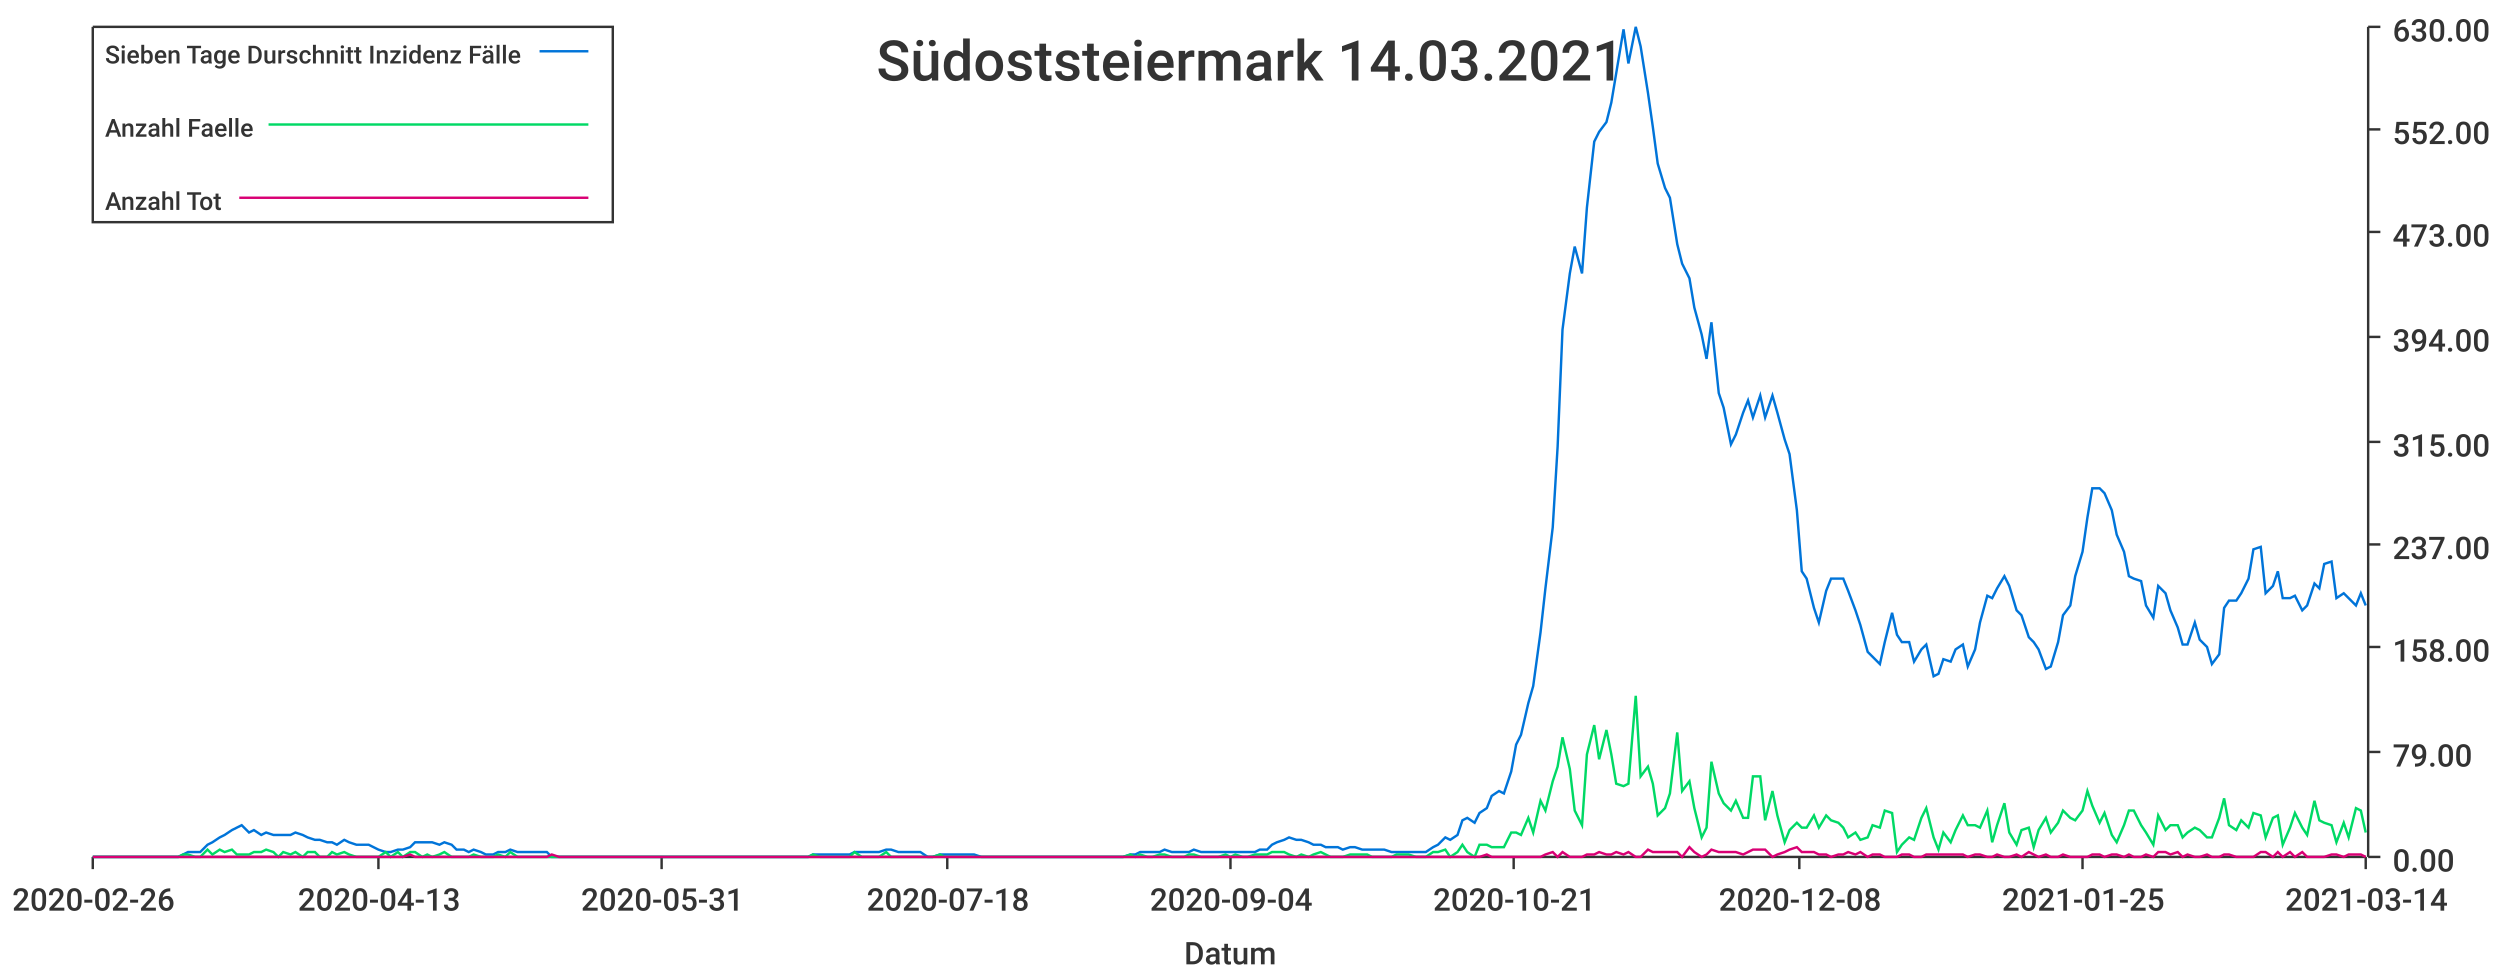
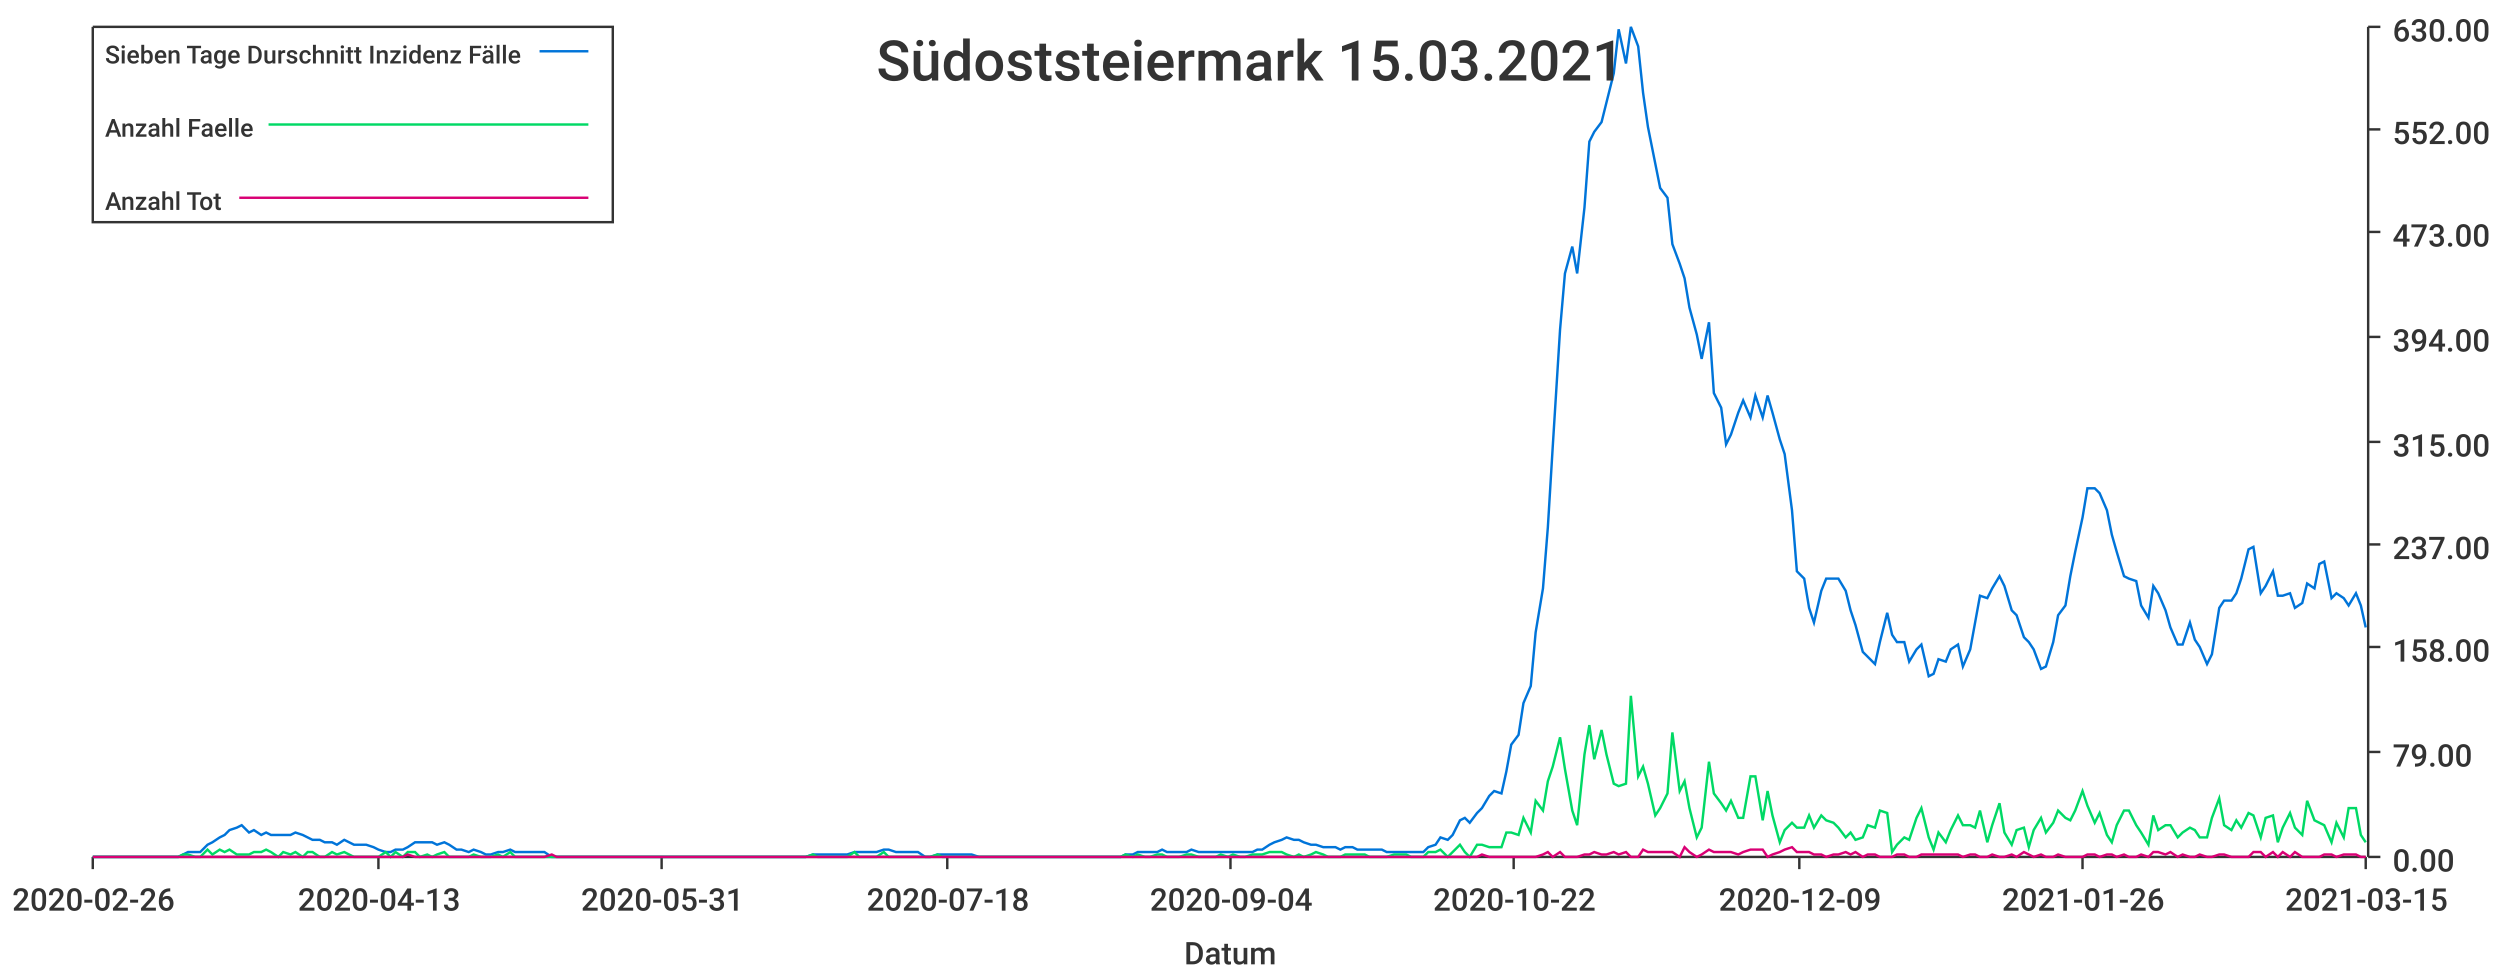
<svg xmlns="http://www.w3.org/2000/svg" width="1024" height="400">\n<path d="M 0 0 L 1024 0 L 1024 400 L 0 400 L 0 0" style="stroke-width:0;stroke:rgba(255,255,255,1.0);fill:rgba(255,255,255,1.0)" />
  <path d="M 38 11 L 969 11 L 969 351 L 38 351 L 38 11" style="stroke-width:0;stroke:rgba(255,255,255,1.0);fill:rgba(255,255,255,1.0)" />
  <path d="M 38 351 L 969 351" style="stroke-width:1;stroke:rgba(51,51,51,1.0);fill:none" />
  <path d="M 38 351 L 38 356" style="stroke-width:1;stroke:rgba(51,51,51,1.0);fill:none" />
  <text x="5" y="373" style="stroke-width:0;stroke:none;fill:rgba(51,51,51,1.0);font-size:12.8px;font-family:'Roboto Medium',sans-serif">2020-02-26</text>
  <path d="M 155 351 L 155 356" style="stroke-width:1;stroke:rgba(51,51,51,1.0);fill:none" />
  <text x="122" y="373" style="stroke-width:0;stroke:none;fill:rgba(51,51,51,1.0);font-size:12.8px;font-family:'Roboto Medium',sans-serif">2020-04-13</text>
  <path d="M 271 351 L 271 356" style="stroke-width:1;stroke:rgba(51,51,51,1.0);fill:none" />
  <text x="238" y="373" style="stroke-width:0;stroke:none;fill:rgba(51,51,51,1.0);font-size:12.8px;font-family:'Roboto Medium',sans-serif">2020-05-31</text>
  <path d="M 388 351 L 388 356" style="stroke-width:1;stroke:rgba(51,51,51,1.0);fill:none" />
  <text x="355" y="373" style="stroke-width:0;stroke:none;fill:rgba(51,51,51,1.0);font-size:12.8px;font-family:'Roboto Medium',sans-serif">2020-07-18</text>
  <path d="M 504 351 L 504 356" style="stroke-width:1;stroke:rgba(51,51,51,1.0);fill:none" />
  <text x="471" y="373" style="stroke-width:0;stroke:none;fill:rgba(51,51,51,1.0);font-size:12.8px;font-family:'Roboto Medium',sans-serif">2020-09-04</text>
  <path d="M 620 351 L 620 356" style="stroke-width:1;stroke:rgba(51,51,51,1.0);fill:none" />
-   <text x="587" y="373" style="stroke-width:0;stroke:none;fill:rgba(51,51,51,1.0);font-size:12.8px;font-family:'Roboto Medium',sans-serif">2020-10-21</text>
+   <text x="587" y="373" style="stroke-width:0;stroke:none;fill:rgba(51,51,51,1.0);font-size:12.8px;font-family:'Roboto Medium',sans-serif">2020-10-22</text>
  <path d="M 737 351 L 737 356" style="stroke-width:1;stroke:rgba(51,51,51,1.0);fill:none" />
-   <text x="704" y="373" style="stroke-width:0;stroke:none;fill:rgba(51,51,51,1.0);font-size:12.8px;font-family:'Roboto Medium',sans-serif">2020-12-08</text>
+   <text x="704" y="373" style="stroke-width:0;stroke:none;fill:rgba(51,51,51,1.0);font-size:12.8px;font-family:'Roboto Medium',sans-serif">2020-12-09</text>
  <path d="M 853 351 L 853 356" style="stroke-width:1;stroke:rgba(51,51,51,1.0);fill:none" />
-   <text x="820" y="373" style="stroke-width:0;stroke:none;fill:rgba(51,51,51,1.0);font-size:12.8px;font-family:'Roboto Medium',sans-serif">2021-01-25</text>
+   <text x="820" y="373" style="stroke-width:0;stroke:none;fill:rgba(51,51,51,1.0);font-size:12.8px;font-family:'Roboto Medium',sans-serif">2021-01-26</text>
  <path d="M 969 351 L 969 356" style="stroke-width:1;stroke:rgba(51,51,51,1.0);fill:none" />
-   <text x="936" y="373" style="stroke-width:0;stroke:none;fill:rgba(51,51,51,1.0);font-size:12.8px;font-family:'Roboto Medium',sans-serif">2021-03-14</text>
+   <text x="936" y="373" style="stroke-width:0;stroke:none;fill:rgba(51,51,51,1.0);font-size:12.8px;font-family:'Roboto Medium',sans-serif">2021-03-15</text>
  <text x="485" y="395" style="stroke-width:0;stroke:none;fill:rgba(51,51,51,1.0);font-size:12.8px;font-family:'Roboto Medium',sans-serif">Datum</text>
  <path d="M 970 351 L 970 11" style="stroke-width:1;stroke:rgba(51,51,51,1.0);fill:none" />
  <path d="M 970 351 L 975 351" style="stroke-width:1;stroke:rgba(51,51,51,1.0);fill:none" />
  <text x="980" y="357" style="stroke-width:0;stroke:none;fill:rgba(51,51,51,1.0);font-size:12.8px;font-family:'Roboto Medium',sans-serif">0.00</text>
  <path d="M 970 308 L 975 308" style="stroke-width:1;stroke:rgba(51,51,51,1.0);fill:none" />
  <text x="980" y="314" style="stroke-width:0;stroke:none;fill:rgba(51,51,51,1.0);font-size:12.8px;font-family:'Roboto Medium',sans-serif">79.00</text>
  <path d="M 970 265 L 975 265" style="stroke-width:1;stroke:rgba(51,51,51,1.0);fill:none" />
  <text x="980" y="271" style="stroke-width:0;stroke:none;fill:rgba(51,51,51,1.0);font-size:12.8px;font-family:'Roboto Medium',sans-serif">158.00</text>
  <path d="M 970 223 L 975 223" style="stroke-width:1;stroke:rgba(51,51,51,1.0);fill:none" />
  <text x="980" y="229" style="stroke-width:0;stroke:none;fill:rgba(51,51,51,1.0);font-size:12.8px;font-family:'Roboto Medium',sans-serif">237.00</text>
  <path d="M 970 181 L 975 181" style="stroke-width:1;stroke:rgba(51,51,51,1.0);fill:none" />
  <text x="980" y="187" style="stroke-width:0;stroke:none;fill:rgba(51,51,51,1.0);font-size:12.8px;font-family:'Roboto Medium',sans-serif">315.00</text>
  <path d="M 970 138 L 975 138" style="stroke-width:1;stroke:rgba(51,51,51,1.0);fill:none" />
  <text x="980" y="144" style="stroke-width:0;stroke:none;fill:rgba(51,51,51,1.0);font-size:12.8px;font-family:'Roboto Medium',sans-serif">394.00</text>
  <path d="M 970 95 L 975 95" style="stroke-width:1;stroke:rgba(51,51,51,1.0);fill:none" />
  <text x="980" y="101" style="stroke-width:0;stroke:none;fill:rgba(51,51,51,1.0);font-size:12.8px;font-family:'Roboto Medium',sans-serif">473.00</text>
  <path d="M 970 53 L 975 53" style="stroke-width:1;stroke:rgba(51,51,51,1.0);fill:none" />
  <text x="980" y="59" style="stroke-width:0;stroke:none;fill:rgba(51,51,51,1.0);font-size:12.8px;font-family:'Roboto Medium',sans-serif">552.00</text>
  <path d="M 970 11 L 975 11" style="stroke-width:1;stroke:rgba(51,51,51,1.0);fill:none" />
  <text x="980" y="17" style="stroke-width:0;stroke:none;fill:rgba(51,51,51,1.0);font-size:12.8px;font-family:'Roboto Medium',sans-serif">630.00</text>
-   <path d="M 38 351 L 41 351 L 43 351 L 46 351 L 48 351 L 51 351 L 53 351 L 56 351 L 58 351 L 60 351 L 63 351 L 65 351 L 68 351 L 70 351 L 73 351 L 75 350 L 77 349 L 80 349 L 82 349 L 85 346 L 87 345 L 90 343 L 92 342 L 95 340 L 97 339 L 99 338 L 102 341 L 104 340 L 107 342 L 109 341 L 112 342 L 114 342 L 116 342 L 119 342 L 121 341 L 124 342 L 126 343 L 129 344 L 131 344 L 134 345 L 136 345 L 138 346 L 141 344 L 143 345 L 146 346 L 148 346 L 151 346 L 153 347 L 155 348 L 158 349 L 160 349 L 163 348 L 165 348 L 168 347 L 170 345 L 173 345 L 175 345 L 177 345 L 180 346 L 182 345 L 185 346 L 187 348 L 190 348 L 192 349 L 194 348 L 197 349 L 199 350 L 202 350 L 204 349 L 207 349 L 209 348 L 212 349 L 214 349 L 216 349 L 219 349 L 221 349 L 224 349 L 226 351 L 229 351 L 231 351 L 233 351 L 236 351 L 238 351 L 241 351 L 243 351 L 246 351 L 248 351 L 251 351 L 253 351 L 255 351 L 258 351 L 260 351 L 263 351 L 265 351 L 268 351 L 270 351 L 272 351 L 275 351 L 277 351 L 280 351 L 282 351 L 285 351 L 287 351 L 290 351 L 292 351 L 294 351 L 297 351 L 299 351 L 302 351 L 304 351 L 307 351 L 309 351 L 311 351 L 314 351 L 316 351 L 319 351 L 321 351 L 324 351 L 326 351 L 329 351 L 331 351 L 333 350 L 336 350 L 338 350 L 341 350 L 343 350 L 346 350 L 348 350 L 350 349 L 353 349 L 355 349 L 358 349 L 360 349 L 363 348 L 365 348 L 368 349 L 370 349 L 372 349 L 375 349 L 377 349 L 380 351 L 382 351 L 385 350 L 387 350 L 389 350 L 392 350 L 394 350 L 397 350 L 399 350 L 402 351 L 404 351 L 407 351 L 409 351 L 411 351 L 414 351 L 416 351 L 419 351 L 421 351 L 424 351 L 426 351 L 428 351 L 431 351 L 433 351 L 436 351 L 438 351 L 441 351 L 443 351 L 446 351 L 448 351 L 450 351 L 453 351 L 455 351 L 458 351 L 460 351 L 463 350 L 465 350 L 467 349 L 470 349 L 472 349 L 475 349 L 477 348 L 480 349 L 482 349 L 485 349 L 487 349 L 489 348 L 492 349 L 494 349 L 497 349 L 499 349 L 502 349 L 504 349 L 506 349 L 509 349 L 511 349 L 514 349 L 516 348 L 519 348 L 521 346 L 523 345 L 526 344 L 528 343 L 531 344 L 533 344 L 536 345 L 538 346 L 541 346 L 543 347 L 545 347 L 548 347 L 550 348 L 553 347 L 555 347 L 558 348 L 560 348 L 562 348 L 565 348 L 567 348 L 570 349 L 572 349 L 575 349 L 577 349 L 580 349 L 582 349 L 584 349 L 587 347 L 589 346 L 592 343 L 594 344 L 597 342 L 599 336 L 601 335 L 604 337 L 606 333 L 609 331 L 611 326 L 614 324 L 616 325 L 619 316 L 621 305 L 623 301 L 626 288 L 628 281 L 631 259 L 633 241 L 636 216 L 638 183 L 640 135 L 643 112 L 645 101 L 648 112 L 650 85 L 653 58 L 655 54 L 658 50 L 660 42 L 662 30 L 665 12 L 667 26 L 670 11 L 672 19 L 675 38 L 677 52 L 679 67 L 682 77 L 684 81 L 687 100 L 689 108 L 692 114 L 694 126 L 697 137 L 699 147 L 701 132 L 704 161 L 706 167 L 709 182 L 711 178 L 714 169 L 716 164 L 718 171 L 721 162 L 723 171 L 726 162 L 728 169 L 731 180 L 733 186 L 736 209 L 738 234 L 740 237 L 743 249 L 745 255 L 748 242 L 750 237 L 753 237 L 755 237 L 757 242 L 760 250 L 762 256 L 765 267 L 767 269 L 770 272 L 772 263 L 775 251 L 777 260 L 779 263 L 782 263 L 784 271 L 787 266 L 789 264 L 792 277 L 794 276 L 796 270 L 799 271 L 801 266 L 804 264 L 806 273 L 809 266 L 811 255 L 814 244 L 816 245 L 818 241 L 821 236 L 823 240 L 826 250 L 828 252 L 831 261 L 833 263 L 835 266 L 838 274 L 840 273 L 843 263 L 845 252 L 848 248 L 850 236 L 853 226 L 855 212 L 857 200 L 860 200 L 862 202 L 865 209 L 867 219 L 870 226 L 872 236 L 874 237 L 877 238 L 879 248 L 882 253 L 884 240 L 887 243 L 889 250 L 892 257 L 894 264 L 896 264 L 899 255 L 901 262 L 904 265 L 906 272 L 909 268 L 911 249 L 913 246 L 916 246 L 918 243 L 921 237 L 923 225 L 926 224 L 928 243 L 931 240 L 933 234 L 935 245 L 938 245 L 940 244 L 943 250 L 945 248 L 948 239 L 950 241 L 952 231 L 955 230 L 957 245 L 960 243 L 962 245 L 965 248 L 967 243 L 969 248" style="stroke-width:1;stroke:rgba(0,116,217,1.0);fill:none" />
-   <path d="M 38 351 L 41 351 L 43 351 L 46 351 L 48 351 L 51 351 L 53 351 L 56 351 L 58 351 L 60 351 L 63 351 L 65 351 L 68 351 L 70 351 L 73 351 L 75 350 L 77 350 L 80 351 L 82 351 L 85 348 L 87 350 L 90 348 L 92 349 L 95 348 L 97 350 L 99 350 L 102 350 L 104 349 L 107 349 L 109 348 L 112 349 L 114 351 L 116 349 L 119 350 L 121 349 L 124 351 L 126 349 L 129 349 L 131 351 L 134 351 L 136 349 L 138 350 L 141 349 L 143 350 L 146 351 L 148 351 L 151 351 L 153 351 L 155 351 L 158 349 L 160 351 L 163 349 L 165 351 L 168 349 L 170 349 L 173 351 L 175 350 L 177 351 L 180 350 L 182 349 L 185 351 L 187 351 L 190 351 L 192 351 L 194 350 L 197 351 L 199 351 L 202 351 L 204 350 L 207 351 L 209 349 L 212 351 L 214 351 L 216 351 L 219 351 L 221 351 L 224 351 L 226 351 L 229 351 L 231 351 L 233 351 L 236 351 L 238 351 L 241 351 L 243 351 L 246 351 L 248 351 L 251 351 L 253 351 L 255 351 L 258 351 L 260 351 L 263 351 L 265 351 L 268 351 L 270 351 L 272 351 L 275 351 L 277 351 L 280 351 L 282 351 L 285 351 L 287 351 L 290 351 L 292 351 L 294 351 L 297 351 L 299 351 L 302 351 L 304 351 L 307 351 L 309 351 L 311 351 L 314 351 L 316 351 L 319 351 L 321 351 L 324 351 L 326 351 L 329 351 L 331 351 L 333 350 L 336 351 L 338 351 L 341 351 L 343 351 L 346 351 L 348 351 L 350 349 L 353 351 L 355 351 L 358 351 L 360 351 L 363 349 L 365 351 L 368 351 L 370 351 L 372 351 L 375 351 L 377 351 L 380 351 L 382 351 L 385 350 L 387 351 L 389 351 L 392 351 L 394 351 L 397 351 L 399 351 L 402 351 L 404 351 L 407 351 L 409 351 L 411 351 L 414 351 L 416 351 L 419 351 L 421 351 L 424 351 L 426 351 L 428 351 L 431 351 L 433 351 L 436 351 L 438 351 L 441 351 L 443 351 L 446 351 L 448 351 L 450 351 L 453 351 L 455 351 L 458 351 L 460 351 L 463 350 L 465 351 L 467 350 L 470 351 L 472 351 L 475 350 L 477 350 L 480 351 L 482 351 L 485 351 L 487 350 L 489 350 L 492 351 L 494 351 L 497 351 L 499 351 L 502 350 L 504 351 L 506 350 L 509 351 L 511 351 L 514 350 L 516 350 L 519 350 L 521 349 L 523 349 L 526 349 L 528 350 L 531 351 L 533 350 L 536 351 L 538 350 L 541 349 L 543 350 L 545 351 L 548 351 L 550 351 L 553 350 L 555 350 L 558 350 L 560 350 L 562 351 L 565 351 L 567 351 L 570 351 L 572 350 L 575 350 L 577 350 L 580 351 L 582 351 L 584 351 L 587 349 L 589 349 L 592 348 L 594 351 L 597 349 L 599 346 L 601 349 L 604 351 L 606 346 L 609 346 L 611 347 L 614 347 L 616 347 L 619 341 L 621 341 L 623 342 L 626 335 L 628 341 L 631 328 L 633 332 L 636 320 L 638 314 L 640 302 L 643 315 L 645 332 L 648 338 L 650 309 L 653 297 L 655 311 L 658 299 L 660 309 L 662 321 L 665 322 L 667 321 L 670 285 L 672 318 L 675 314 L 677 321 L 679 334 L 682 331 L 684 325 L 687 300 L 689 324 L 692 320 L 694 331 L 697 343 L 699 339 L 701 312 L 704 325 L 706 329 L 709 332 L 711 328 L 714 335 L 716 335 L 718 318 L 721 318 L 723 336 L 726 324 L 728 334 L 731 345 L 733 340 L 736 337 L 738 339 L 740 339 L 743 334 L 745 339 L 748 334 L 750 336 L 753 337 L 755 339 L 757 343 L 760 341 L 762 344 L 765 343 L 767 338 L 770 339 L 772 332 L 775 333 L 777 349 L 779 346 L 782 343 L 784 344 L 787 335 L 789 331 L 792 343 L 794 348 L 796 341 L 799 345 L 801 340 L 804 334 L 806 338 L 809 338 L 811 339 L 814 332 L 816 345 L 818 338 L 821 329 L 823 341 L 826 346 L 828 340 L 831 339 L 833 347 L 835 340 L 838 335 L 840 341 L 843 337 L 845 332 L 848 335 L 850 336 L 853 332 L 855 324 L 857 330 L 860 337 L 862 333 L 865 342 L 867 345 L 870 338 L 872 332 L 874 332 L 877 338 L 879 341 L 882 346 L 884 334 L 887 340 L 889 338 L 892 338 L 894 343 L 896 341 L 899 339 L 901 340 L 904 343 L 906 343 L 909 335 L 911 327 L 913 338 L 916 340 L 918 336 L 921 339 L 923 333 L 926 334 L 928 343 L 931 335 L 933 334 L 935 346 L 938 339 L 940 333 L 943 339 L 945 342 L 948 328 L 950 336 L 952 337 L 955 338 L 957 345 L 960 337 L 962 343 L 965 331 L 967 332 L 969 341" style="stroke-width:1;stroke:rgba(0,217,101,1.0);fill:none" />
-   <path d="M 38 351 L 41 351 L 43 351 L 46 351 L 48 351 L 51 351 L 53 351 L 56 351 L 58 351 L 60 351 L 63 351 L 65 351 L 68 351 L 70 351 L 73 351 L 75 351 L 77 351 L 80 351 L 82 351 L 85 351 L 87 351 L 90 351 L 92 351 L 95 351 L 97 351 L 99 351 L 102 351 L 104 351 L 107 351 L 109 351 L 112 351 L 114 351 L 116 351 L 119 351 L 121 351 L 124 351 L 126 351 L 129 351 L 131 351 L 134 351 L 136 351 L 138 351 L 141 351 L 143 351 L 146 351 L 148 351 L 151 351 L 153 351 L 155 351 L 158 351 L 160 351 L 163 351 L 165 351 L 168 350 L 170 351 L 173 351 L 175 351 L 177 351 L 180 351 L 182 351 L 185 351 L 187 351 L 190 351 L 192 351 L 194 351 L 197 351 L 199 351 L 202 351 L 204 351 L 207 351 L 209 351 L 212 351 L 214 351 L 216 351 L 219 351 L 221 351 L 224 351 L 226 350 L 229 351 L 231 351 L 233 351 L 236 351 L 238 351 L 241 351 L 243 351 L 246 351 L 248 351 L 251 351 L 253 351 L 255 351 L 258 351 L 260 351 L 263 351 L 265 351 L 268 351 L 270 351 L 272 351 L 275 351 L 277 351 L 280 351 L 282 351 L 285 351 L 287 351 L 290 351 L 292 351 L 294 351 L 297 351 L 299 351 L 302 351 L 304 351 L 307 351 L 309 351 L 311 351 L 314 351 L 316 351 L 319 351 L 321 351 L 324 351 L 326 351 L 329 351 L 331 351 L 333 351 L 336 351 L 338 351 L 341 351 L 343 351 L 346 351 L 348 351 L 350 351 L 353 351 L 355 351 L 358 351 L 360 351 L 363 351 L 365 351 L 368 351 L 370 351 L 372 351 L 375 351 L 377 351 L 380 351 L 382 351 L 385 351 L 387 351 L 389 351 L 392 351 L 394 351 L 397 351 L 399 351 L 402 351 L 404 351 L 407 351 L 409 351 L 411 351 L 414 351 L 416 351 L 419 351 L 421 351 L 424 351 L 426 351 L 428 351 L 431 351 L 433 351 L 436 351 L 438 351 L 441 351 L 443 351 L 446 351 L 448 351 L 450 351 L 453 351 L 455 351 L 458 351 L 460 351 L 463 351 L 465 351 L 467 351 L 470 351 L 472 351 L 475 351 L 477 351 L 480 351 L 482 351 L 485 351 L 487 351 L 489 351 L 492 351 L 494 351 L 497 351 L 499 351 L 502 351 L 504 351 L 506 351 L 509 351 L 511 351 L 514 351 L 516 351 L 519 351 L 521 351 L 523 351 L 526 351 L 528 351 L 531 351 L 533 351 L 536 351 L 538 351 L 541 351 L 543 351 L 545 351 L 548 351 L 550 351 L 553 351 L 555 351 L 558 351 L 560 351 L 562 351 L 565 351 L 567 351 L 570 351 L 572 351 L 575 351 L 577 351 L 580 351 L 582 351 L 584 351 L 587 351 L 589 351 L 592 351 L 594 351 L 597 351 L 599 351 L 601 351 L 604 351 L 606 351 L 609 350 L 611 351 L 614 351 L 616 351 L 619 351 L 621 351 L 623 351 L 626 351 L 628 351 L 631 351 L 633 350 L 636 349 L 638 351 L 640 349 L 643 351 L 645 351 L 648 351 L 650 350 L 653 350 L 655 349 L 658 350 L 660 350 L 662 349 L 665 350 L 667 349 L 670 351 L 672 351 L 675 348 L 677 349 L 679 349 L 682 349 L 684 349 L 687 349 L 689 351 L 692 347 L 694 349 L 697 351 L 699 350 L 701 348 L 704 349 L 706 349 L 709 349 L 711 349 L 714 350 L 716 349 L 718 348 L 721 348 L 723 348 L 726 351 L 728 350 L 731 349 L 733 348 L 736 347 L 738 349 L 740 349 L 743 349 L 745 350 L 748 350 L 750 351 L 753 350 L 755 350 L 757 349 L 760 350 L 762 349 L 765 351 L 767 350 L 770 350 L 772 351 L 775 351 L 777 351 L 779 350 L 782 350 L 784 351 L 787 351 L 789 350 L 792 350 L 794 350 L 796 350 L 799 350 L 801 350 L 804 350 L 806 351 L 809 350 L 811 350 L 814 351 L 816 351 L 818 350 L 821 351 L 823 351 L 826 350 L 828 351 L 831 349 L 833 350 L 835 351 L 838 350 L 840 351 L 843 351 L 845 350 L 848 351 L 850 351 L 853 351 L 855 351 L 857 350 L 860 350 L 862 351 L 865 350 L 867 350 L 870 351 L 872 350 L 874 351 L 877 351 L 879 350 L 882 351 L 884 349 L 887 349 L 889 350 L 892 349 L 894 351 L 896 350 L 899 351 L 901 351 L 904 350 L 906 351 L 909 351 L 911 350 L 913 350 L 916 351 L 918 351 L 921 351 L 923 351 L 926 349 L 928 349 L 931 351 L 933 349 L 935 351 L 938 349 L 940 351 L 943 349 L 945 351 L 948 351 L 950 351 L 952 351 L 955 350 L 957 350 L 960 351 L 962 350 L 965 350 L 967 350 L 969 351" style="stroke-width:1;stroke:rgba(217,0,116,1.0);fill:none" />
-   <text x="359" y="33" style="stroke-width:0;stroke:none;fill:rgba(51,51,51,1.0);font-size:23.0px;font-family:'Roboto Medium',sans-serif">Südoststeiermark 14.03.2021</text>
+   <path d="M 38 351 L 41 351 L 43 351 L 46 351 L 48 351 L 51 351 L 53 351 L 56 351 L 58 351 L 60 351 L 63 351 L 65 351 L 68 351 L 70 351 L 73 351 L 75 350 L 77 349 L 80 349 L 82 349 L 85 346 L 87 345 L 90 343 L 92 342 L 94 340 L 97 339 L 99 338 L 102 341 L 104 340 L 107 342 L 109 341 L 111 342 L 114 342 L 116 342 L 119 342 L 121 341 L 124 342 L 126 343 L 128 344 L 131 344 L 133 345 L 136 345 L 138 346 L 141 344 L 143 345 L 145 346 L 148 346 L 150 346 L 153 347 L 155 348 L 158 349 L 160 349 L 162 348 L 165 348 L 167 347 L 170 345 L 172 345 L 175 345 L 177 345 L 179 346 L 182 345 L 184 346 L 187 348 L 189 348 L 192 349 L 194 348 L 197 349 L 199 350 L 201 350 L 204 349 L 206 349 L 209 348 L 211 349 L 214 349 L 216 349 L 218 349 L 221 349 L 223 349 L 226 351 L 228 351 L 231 351 L 233 351 L 235 351 L 238 351 L 240 351 L 243 351 L 245 351 L 248 351 L 250 351 L 252 351 L 255 351 L 257 351 L 260 351 L 262 351 L 265 351 L 267 351 L 269 351 L 272 351 L 274 351 L 277 351 L 279 351 L 282 351 L 284 351 L 286 351 L 289 351 L 291 351 L 294 351 L 296 351 L 299 351 L 301 351 L 303 351 L 306 351 L 308 351 L 311 351 L 313 351 L 316 351 L 318 351 L 320 351 L 323 351 L 325 351 L 328 351 L 330 351 L 333 350 L 335 350 L 337 350 L 340 350 L 342 350 L 345 350 L 347 350 L 350 349 L 352 349 L 355 349 L 357 349 L 359 349 L 362 348 L 364 348 L 367 349 L 369 349 L 372 349 L 374 349 L 376 349 L 379 351 L 381 351 L 384 350 L 386 350 L 389 350 L 391 350 L 393 350 L 396 350 L 398 350 L 401 351 L 403 351 L 406 351 L 408 351 L 410 351 L 413 351 L 415 351 L 418 351 L 420 351 L 423 351 L 425 351 L 427 351 L 430 351 L 432 351 L 435 351 L 437 351 L 440 351 L 442 351 L 444 351 L 447 351 L 449 351 L 452 351 L 454 351 L 457 351 L 459 351 L 461 350 L 464 350 L 466 349 L 469 349 L 471 349 L 474 349 L 476 348 L 478 349 L 481 349 L 483 349 L 486 349 L 488 348 L 491 349 L 493 349 L 495 349 L 498 349 L 500 349 L 503 349 L 505 349 L 508 349 L 510 349 L 513 349 L 515 348 L 517 348 L 520 346 L 522 345 L 525 344 L 527 343 L 530 344 L 532 344 L 534 345 L 537 346 L 539 346 L 542 347 L 544 347 L 547 347 L 549 348 L 551 347 L 554 347 L 556 348 L 559 348 L 561 348 L 564 348 L 566 348 L 568 349 L 571 349 L 573 349 L 576 349 L 578 349 L 581 349 L 583 349 L 585 347 L 588 346 L 590 343 L 593 344 L 595 342 L 598 336 L 600 335 L 602 337 L 605 333 L 607 331 L 610 326 L 612 324 L 615 325 L 617 316 L 619 305 L 622 301 L 624 288 L 627 281 L 629 259 L 632 241 L 634 216 L 636 183 L 639 135 L 641 112 L 644 101 L 646 112 L 649 85 L 651 58 L 653 54 L 656 50 L 658 42 L 661 30 L 663 12 L 666 26 L 668 11 L 671 19 L 673 38 L 675 52 L 678 67 L 680 77 L 683 81 L 685 100 L 688 108 L 690 114 L 692 126 L 695 137 L 697 147 L 700 132 L 702 161 L 705 167 L 707 182 L 709 178 L 712 169 L 714 164 L 717 171 L 719 162 L 722 171 L 724 162 L 726 169 L 729 180 L 731 186 L 734 209 L 736 234 L 739 237 L 741 249 L 743 255 L 746 242 L 748 237 L 751 237 L 753 237 L 756 242 L 758 250 L 760 256 L 763 267 L 765 269 L 768 272 L 770 263 L 773 251 L 775 260 L 777 263 L 780 263 L 782 271 L 785 266 L 787 264 L 790 277 L 792 276 L 794 270 L 797 271 L 799 266 L 802 264 L 804 273 L 807 266 L 809 255 L 811 244 L 814 245 L 816 241 L 819 236 L 821 240 L 824 250 L 826 252 L 829 261 L 831 263 L 833 266 L 836 274 L 838 273 L 841 263 L 843 252 L 846 248 L 848 236 L 850 226 L 853 212 L 855 200 L 858 200 L 860 202 L 863 209 L 865 219 L 867 226 L 870 236 L 872 237 L 875 238 L 877 248 L 880 253 L 882 240 L 884 243 L 887 250 L 889 257 L 892 264 L 894 264 L 897 255 L 899 262 L 901 265 L 904 272 L 906 268 L 909 249 L 911 246 L 914 246 L 916 243 L 918 237 L 921 225 L 923 224 L 926 243 L 928 240 L 931 234 L 933 244 L 935 244 L 938 243 L 940 249 L 943 247 L 945 239 L 948 241 L 950 231 L 952 230 L 955 245 L 957 243 L 960 245 L 962 248 L 965 243 L 967 248 L 969 257" style="stroke-width:1;stroke:rgba(0,116,217,1.0);fill:none" />
+   <path d="M 38 351 L 41 351 L 43 351 L 46 351 L 48 351 L 51 351 L 53 351 L 56 351 L 58 351 L 60 351 L 63 351 L 65 351 L 68 351 L 70 351 L 73 351 L 75 350 L 77 350 L 80 351 L 82 351 L 85 348 L 87 350 L 90 348 L 92 349 L 94 348 L 97 350 L 99 350 L 102 350 L 104 349 L 107 349 L 109 348 L 111 349 L 114 351 L 116 349 L 119 350 L 121 349 L 124 351 L 126 349 L 128 349 L 131 351 L 133 351 L 136 349 L 138 350 L 141 349 L 143 350 L 145 351 L 148 351 L 150 351 L 153 351 L 155 351 L 158 349 L 160 351 L 162 349 L 165 351 L 167 349 L 170 349 L 172 351 L 175 350 L 177 351 L 179 350 L 182 349 L 184 351 L 187 351 L 189 351 L 192 351 L 194 350 L 197 351 L 199 351 L 201 351 L 204 350 L 206 351 L 209 349 L 211 351 L 214 351 L 216 351 L 218 351 L 221 351 L 223 351 L 226 351 L 228 351 L 231 351 L 233 351 L 235 351 L 238 351 L 240 351 L 243 351 L 245 351 L 248 351 L 250 351 L 252 351 L 255 351 L 257 351 L 260 351 L 262 351 L 265 351 L 267 351 L 269 351 L 272 351 L 274 351 L 277 351 L 279 351 L 282 351 L 284 351 L 286 351 L 289 351 L 291 351 L 294 351 L 296 351 L 299 351 L 301 351 L 303 351 L 306 351 L 308 351 L 311 351 L 313 351 L 316 351 L 318 351 L 320 351 L 323 351 L 325 351 L 328 351 L 330 351 L 333 350 L 335 351 L 337 351 L 340 351 L 342 351 L 345 351 L 347 351 L 350 349 L 352 351 L 355 351 L 357 351 L 359 351 L 362 349 L 364 351 L 367 351 L 369 351 L 372 351 L 374 351 L 376 351 L 379 351 L 381 351 L 384 350 L 386 351 L 389 351 L 391 351 L 393 351 L 396 351 L 398 351 L 401 351 L 403 351 L 406 351 L 408 351 L 410 351 L 413 351 L 415 351 L 418 351 L 420 351 L 423 351 L 425 351 L 427 351 L 430 351 L 432 351 L 435 351 L 437 351 L 440 351 L 442 351 L 444 351 L 447 351 L 449 351 L 452 351 L 454 351 L 457 351 L 459 351 L 461 350 L 464 351 L 466 350 L 469 351 L 471 351 L 474 350 L 476 350 L 478 351 L 481 351 L 483 351 L 486 350 L 488 350 L 491 351 L 493 351 L 495 351 L 498 351 L 500 350 L 503 351 L 505 350 L 508 351 L 510 351 L 513 350 L 515 350 L 517 350 L 520 349 L 522 349 L 525 349 L 527 350 L 530 351 L 532 350 L 534 351 L 537 350 L 539 349 L 542 350 L 544 351 L 547 351 L 549 351 L 551 350 L 554 350 L 556 350 L 559 350 L 561 351 L 564 351 L 566 351 L 568 351 L 571 350 L 573 350 L 576 350 L 578 351 L 581 351 L 583 351 L 585 349 L 588 349 L 590 348 L 593 351 L 595 349 L 598 346 L 600 349 L 602 351 L 605 346 L 607 346 L 610 347 L 612 347 L 615 347 L 617 341 L 619 341 L 622 342 L 624 335 L 627 341 L 629 328 L 632 332 L 634 320 L 636 314 L 639 302 L 641 315 L 644 332 L 646 338 L 649 309 L 651 297 L 653 311 L 656 299 L 658 309 L 661 321 L 663 322 L 666 321 L 668 285 L 671 318 L 673 314 L 675 321 L 678 334 L 680 331 L 683 325 L 685 300 L 688 324 L 690 320 L 692 331 L 695 343 L 697 339 L 700 312 L 702 325 L 705 329 L 707 332 L 709 328 L 712 335 L 714 335 L 717 318 L 719 318 L 722 336 L 724 324 L 726 334 L 729 345 L 731 340 L 734 337 L 736 339 L 739 339 L 741 334 L 743 339 L 746 334 L 748 336 L 751 337 L 753 339 L 756 343 L 758 341 L 760 344 L 763 343 L 765 338 L 768 339 L 770 332 L 773 333 L 775 349 L 777 346 L 780 343 L 782 344 L 785 335 L 787 331 L 790 343 L 792 348 L 794 341 L 797 345 L 799 340 L 802 334 L 804 338 L 807 338 L 809 339 L 811 332 L 814 345 L 816 338 L 819 329 L 821 341 L 824 346 L 826 340 L 829 339 L 831 347 L 833 340 L 836 335 L 838 341 L 841 337 L 843 332 L 846 335 L 848 336 L 850 332 L 853 324 L 855 330 L 858 337 L 860 333 L 863 342 L 865 345 L 867 338 L 870 332 L 872 332 L 875 338 L 877 341 L 880 346 L 882 334 L 884 340 L 887 338 L 889 338 L 892 343 L 894 341 L 897 339 L 899 340 L 901 343 L 904 343 L 906 335 L 909 327 L 911 338 L 914 340 L 916 336 L 918 339 L 921 333 L 923 334 L 926 343 L 928 335 L 931 334 L 933 345 L 935 339 L 938 333 L 940 339 L 943 342 L 945 328 L 948 336 L 950 337 L 952 338 L 955 345 L 957 337 L 960 343 L 962 331 L 965 331 L 967 342 L 969 345" style="stroke-width:1;stroke:rgba(0,217,101,1.0);fill:none" />
+   <path d="M 38 351 L 41 351 L 43 351 L 46 351 L 48 351 L 51 351 L 53 351 L 56 351 L 58 351 L 60 351 L 63 351 L 65 351 L 68 351 L 70 351 L 73 351 L 75 351 L 77 351 L 80 351 L 82 351 L 85 351 L 87 351 L 90 351 L 92 351 L 94 351 L 97 351 L 99 351 L 102 351 L 104 351 L 107 351 L 109 351 L 111 351 L 114 351 L 116 351 L 119 351 L 121 351 L 124 351 L 126 351 L 128 351 L 131 351 L 133 351 L 136 351 L 138 351 L 141 351 L 143 351 L 145 351 L 148 351 L 150 351 L 153 351 L 155 351 L 158 351 L 160 351 L 162 351 L 165 351 L 167 350 L 170 351 L 172 351 L 175 351 L 177 351 L 179 351 L 182 351 L 184 351 L 187 351 L 189 351 L 192 351 L 194 351 L 197 351 L 199 351 L 201 351 L 204 351 L 206 351 L 209 351 L 211 351 L 214 351 L 216 351 L 218 351 L 221 351 L 223 351 L 226 350 L 228 351 L 231 351 L 233 351 L 235 351 L 238 351 L 240 351 L 243 351 L 245 351 L 248 351 L 250 351 L 252 351 L 255 351 L 257 351 L 260 351 L 262 351 L 265 351 L 267 351 L 269 351 L 272 351 L 274 351 L 277 351 L 279 351 L 282 351 L 284 351 L 286 351 L 289 351 L 291 351 L 294 351 L 296 351 L 299 351 L 301 351 L 303 351 L 306 351 L 308 351 L 311 351 L 313 351 L 316 351 L 318 351 L 320 351 L 323 351 L 325 351 L 328 351 L 330 351 L 333 351 L 335 351 L 337 351 L 340 351 L 342 351 L 345 351 L 347 351 L 350 351 L 352 351 L 355 351 L 357 351 L 359 351 L 362 351 L 364 351 L 367 351 L 369 351 L 372 351 L 374 351 L 376 351 L 379 351 L 381 351 L 384 351 L 386 351 L 389 351 L 391 351 L 393 351 L 396 351 L 398 351 L 401 351 L 403 351 L 406 351 L 408 351 L 410 351 L 413 351 L 415 351 L 418 351 L 420 351 L 423 351 L 425 351 L 427 351 L 430 351 L 432 351 L 435 351 L 437 351 L 440 351 L 442 351 L 444 351 L 447 351 L 449 351 L 452 351 L 454 351 L 457 351 L 459 351 L 461 351 L 464 351 L 466 351 L 469 351 L 471 351 L 474 351 L 476 351 L 478 351 L 481 351 L 483 351 L 486 351 L 488 351 L 491 351 L 493 351 L 495 351 L 498 351 L 500 351 L 503 351 L 505 351 L 508 351 L 510 351 L 513 351 L 515 351 L 517 351 L 520 351 L 522 351 L 525 351 L 527 351 L 530 351 L 532 351 L 534 351 L 537 351 L 539 351 L 542 351 L 544 351 L 547 351 L 549 351 L 551 351 L 554 351 L 556 351 L 559 351 L 561 351 L 564 351 L 566 351 L 568 351 L 571 351 L 573 351 L 576 351 L 578 351 L 581 351 L 583 351 L 585 351 L 588 351 L 590 351 L 593 351 L 595 351 L 598 351 L 600 351 L 602 351 L 605 351 L 607 350 L 610 351 L 612 351 L 615 351 L 617 351 L 619 351 L 622 351 L 624 351 L 627 351 L 629 351 L 632 350 L 634 349 L 636 351 L 639 349 L 641 351 L 644 351 L 646 351 L 649 350 L 651 350 L 653 349 L 656 350 L 658 350 L 661 349 L 663 350 L 666 349 L 668 351 L 671 351 L 673 348 L 675 349 L 678 349 L 680 349 L 683 349 L 685 349 L 688 351 L 690 347 L 692 349 L 695 351 L 697 350 L 700 348 L 702 349 L 705 349 L 707 349 L 709 349 L 712 350 L 714 349 L 717 348 L 719 348 L 722 348 L 724 351 L 726 350 L 729 349 L 731 348 L 734 347 L 736 349 L 739 349 L 741 349 L 743 350 L 746 350 L 748 351 L 751 350 L 753 350 L 756 349 L 758 350 L 760 349 L 763 351 L 765 350 L 768 350 L 770 351 L 773 351 L 775 351 L 777 350 L 780 350 L 782 351 L 785 351 L 787 350 L 790 350 L 792 350 L 794 350 L 797 350 L 799 350 L 802 350 L 804 351 L 807 350 L 809 350 L 811 351 L 814 351 L 816 350 L 819 351 L 821 351 L 824 350 L 826 351 L 829 349 L 831 350 L 833 351 L 836 350 L 838 351 L 841 351 L 843 350 L 846 351 L 848 351 L 850 351 L 853 351 L 855 350 L 858 350 L 860 351 L 863 350 L 865 350 L 867 351 L 870 350 L 872 351 L 875 351 L 877 350 L 880 351 L 882 349 L 884 349 L 887 350 L 889 349 L 892 351 L 894 350 L 897 351 L 899 351 L 901 350 L 904 351 L 906 351 L 909 350 L 911 350 L 914 351 L 916 351 L 918 351 L 921 351 L 923 349 L 926 349 L 928 351 L 931 349 L 933 351 L 935 349 L 938 351 L 940 349 L 943 351 L 945 351 L 948 351 L 950 351 L 952 350 L 955 350 L 957 351 L 960 350 L 962 350 L 965 350 L 967 351 L 969 351" style="stroke-width:1;stroke:rgba(217,0,116,1.0);fill:none" />
+   <text x="359" y="33" style="stroke-width:0;stroke:none;fill:rgba(51,51,51,1.0);font-size:23.0px;font-family:'Roboto Medium',sans-serif">Südoststeiermark 15.03.2021</text>
  <path d="M 38 11 L 251 11 L 251 91 L 38 91 L 38 11" style="stroke-width:1;stroke:rgba(51,51,51,1.0);fill:rgba(255,255,255,1.0)" />
  <text x="43" y="26" style="stroke-width:0;stroke:none;fill:rgba(51,51,51,1.0);font-size:10.2px;font-family:'Roboto Medium',sans-serif">Sieben Tage Durschnitt Inzidenz Fälle</text>
  <path d="M 221 21 L 241 21" style="stroke-width:1;stroke:rgba(0,116,217,1.0);fill:none" />
  <text x="43" y="56" style="stroke-width:0;stroke:none;fill:rgba(51,51,51,1.0);font-size:10.2px;font-family:'Roboto Medium',sans-serif">Anzahl Faelle</text>
  <path d="M 110 51 L 241 51" style="stroke-width:1;stroke:rgba(0,217,101,1.0);fill:none" />
  <text x="43" y="86" style="stroke-width:0;stroke:none;fill:rgba(51,51,51,1.0);font-size:10.2px;font-family:'Roboto Medium',sans-serif">Anzahl Tot</text>
  <path d="M 98 81 L 241 81" style="stroke-width:1;stroke:rgba(217,0,116,1.0);fill:none" />
</svg>
